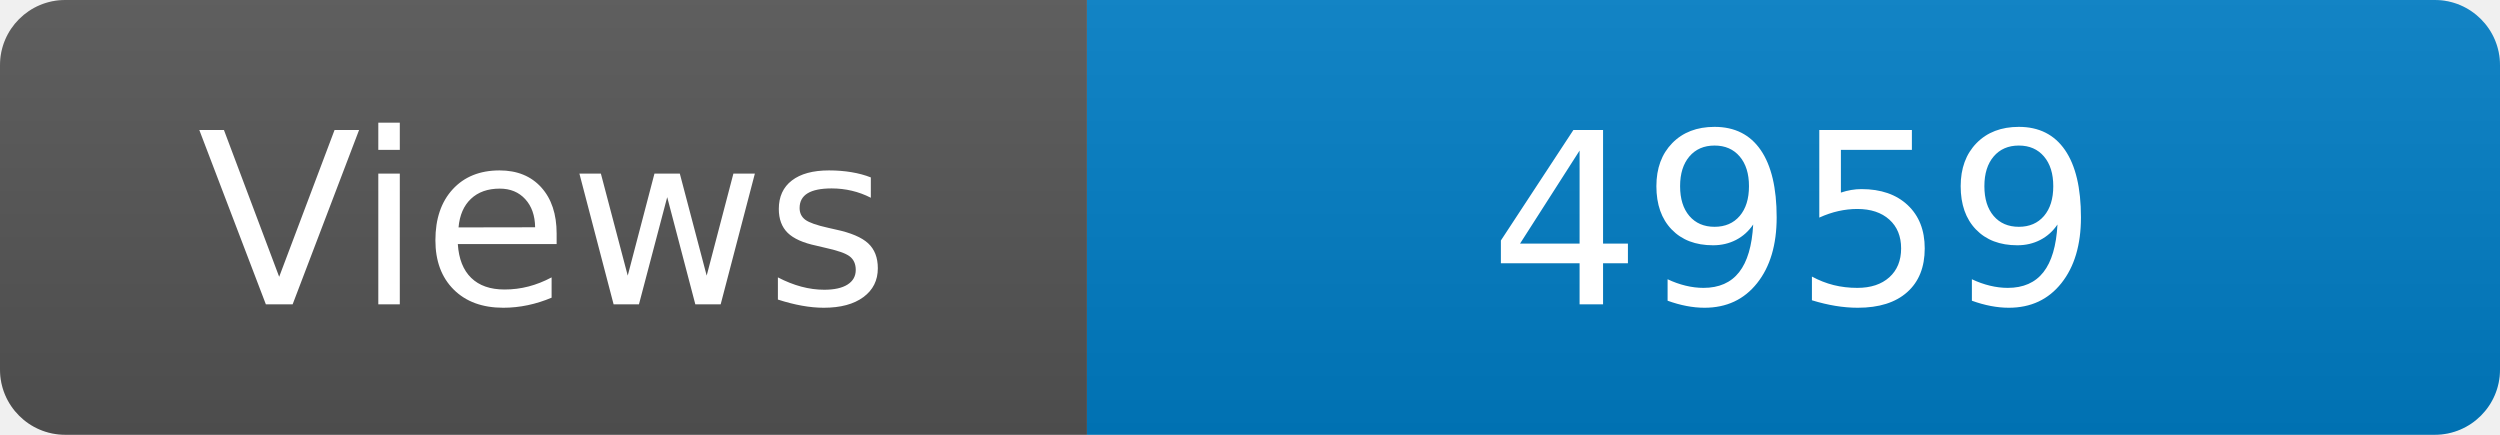
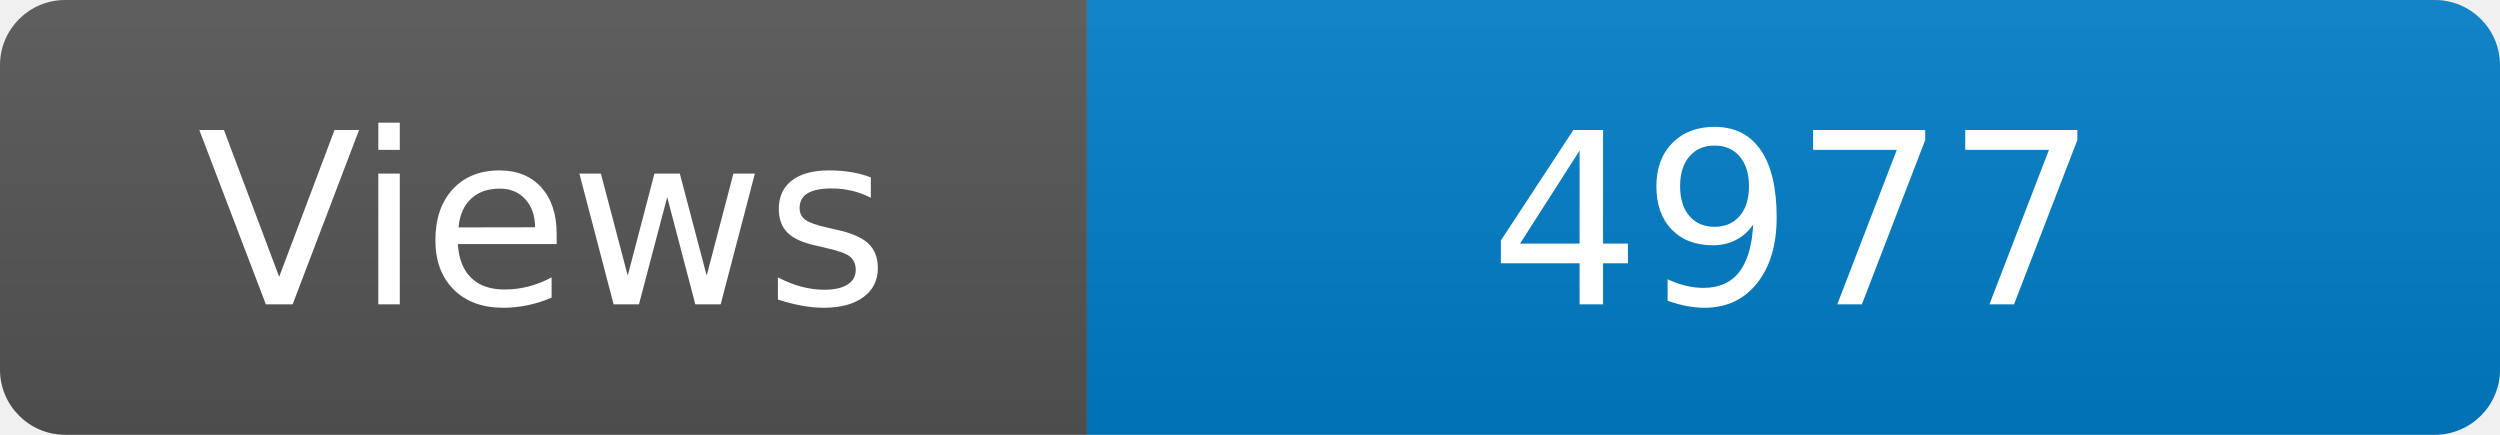
<svg xmlns="http://www.w3.org/2000/svg" width="115" height="20" role="img" aria-label="Maintained?: yes">
  <linearGradient id="s" x2="0" y2="100%">
    <stop offset="0" stop-color="#bbb" stop-opacity=".1" />
    <stop offset="1" stop-opacity=".1" />
  </linearGradient>
  <clipPath id="r">
    <rect width="115" height="20" rx="3" fill="#fff" />
  </clipPath>
  <g clip-path="url(#r)">
    <rect width="50" height="20" fill="#555" />
    <rect x="50" width="160" height="20" fill="#007ec6" />
    <rect width="115" height="20" fill="url(#s)" />
  </g>
  <g fill="#fff" text-anchor="middle" font-family="Verdana,Geneva,DejaVu Sans,sans-serif" font-size="110">
    <text x="250" y="140" transform="scale(.1)" fill="#fff">Views</text>
-     <text x="825" y="140" transform="scale(.1)" fill="#fff">4959</text>
+     <text x="825" y="140" transform="scale(.1)" fill="#fff">4977</text>
  </g>
</svg>
